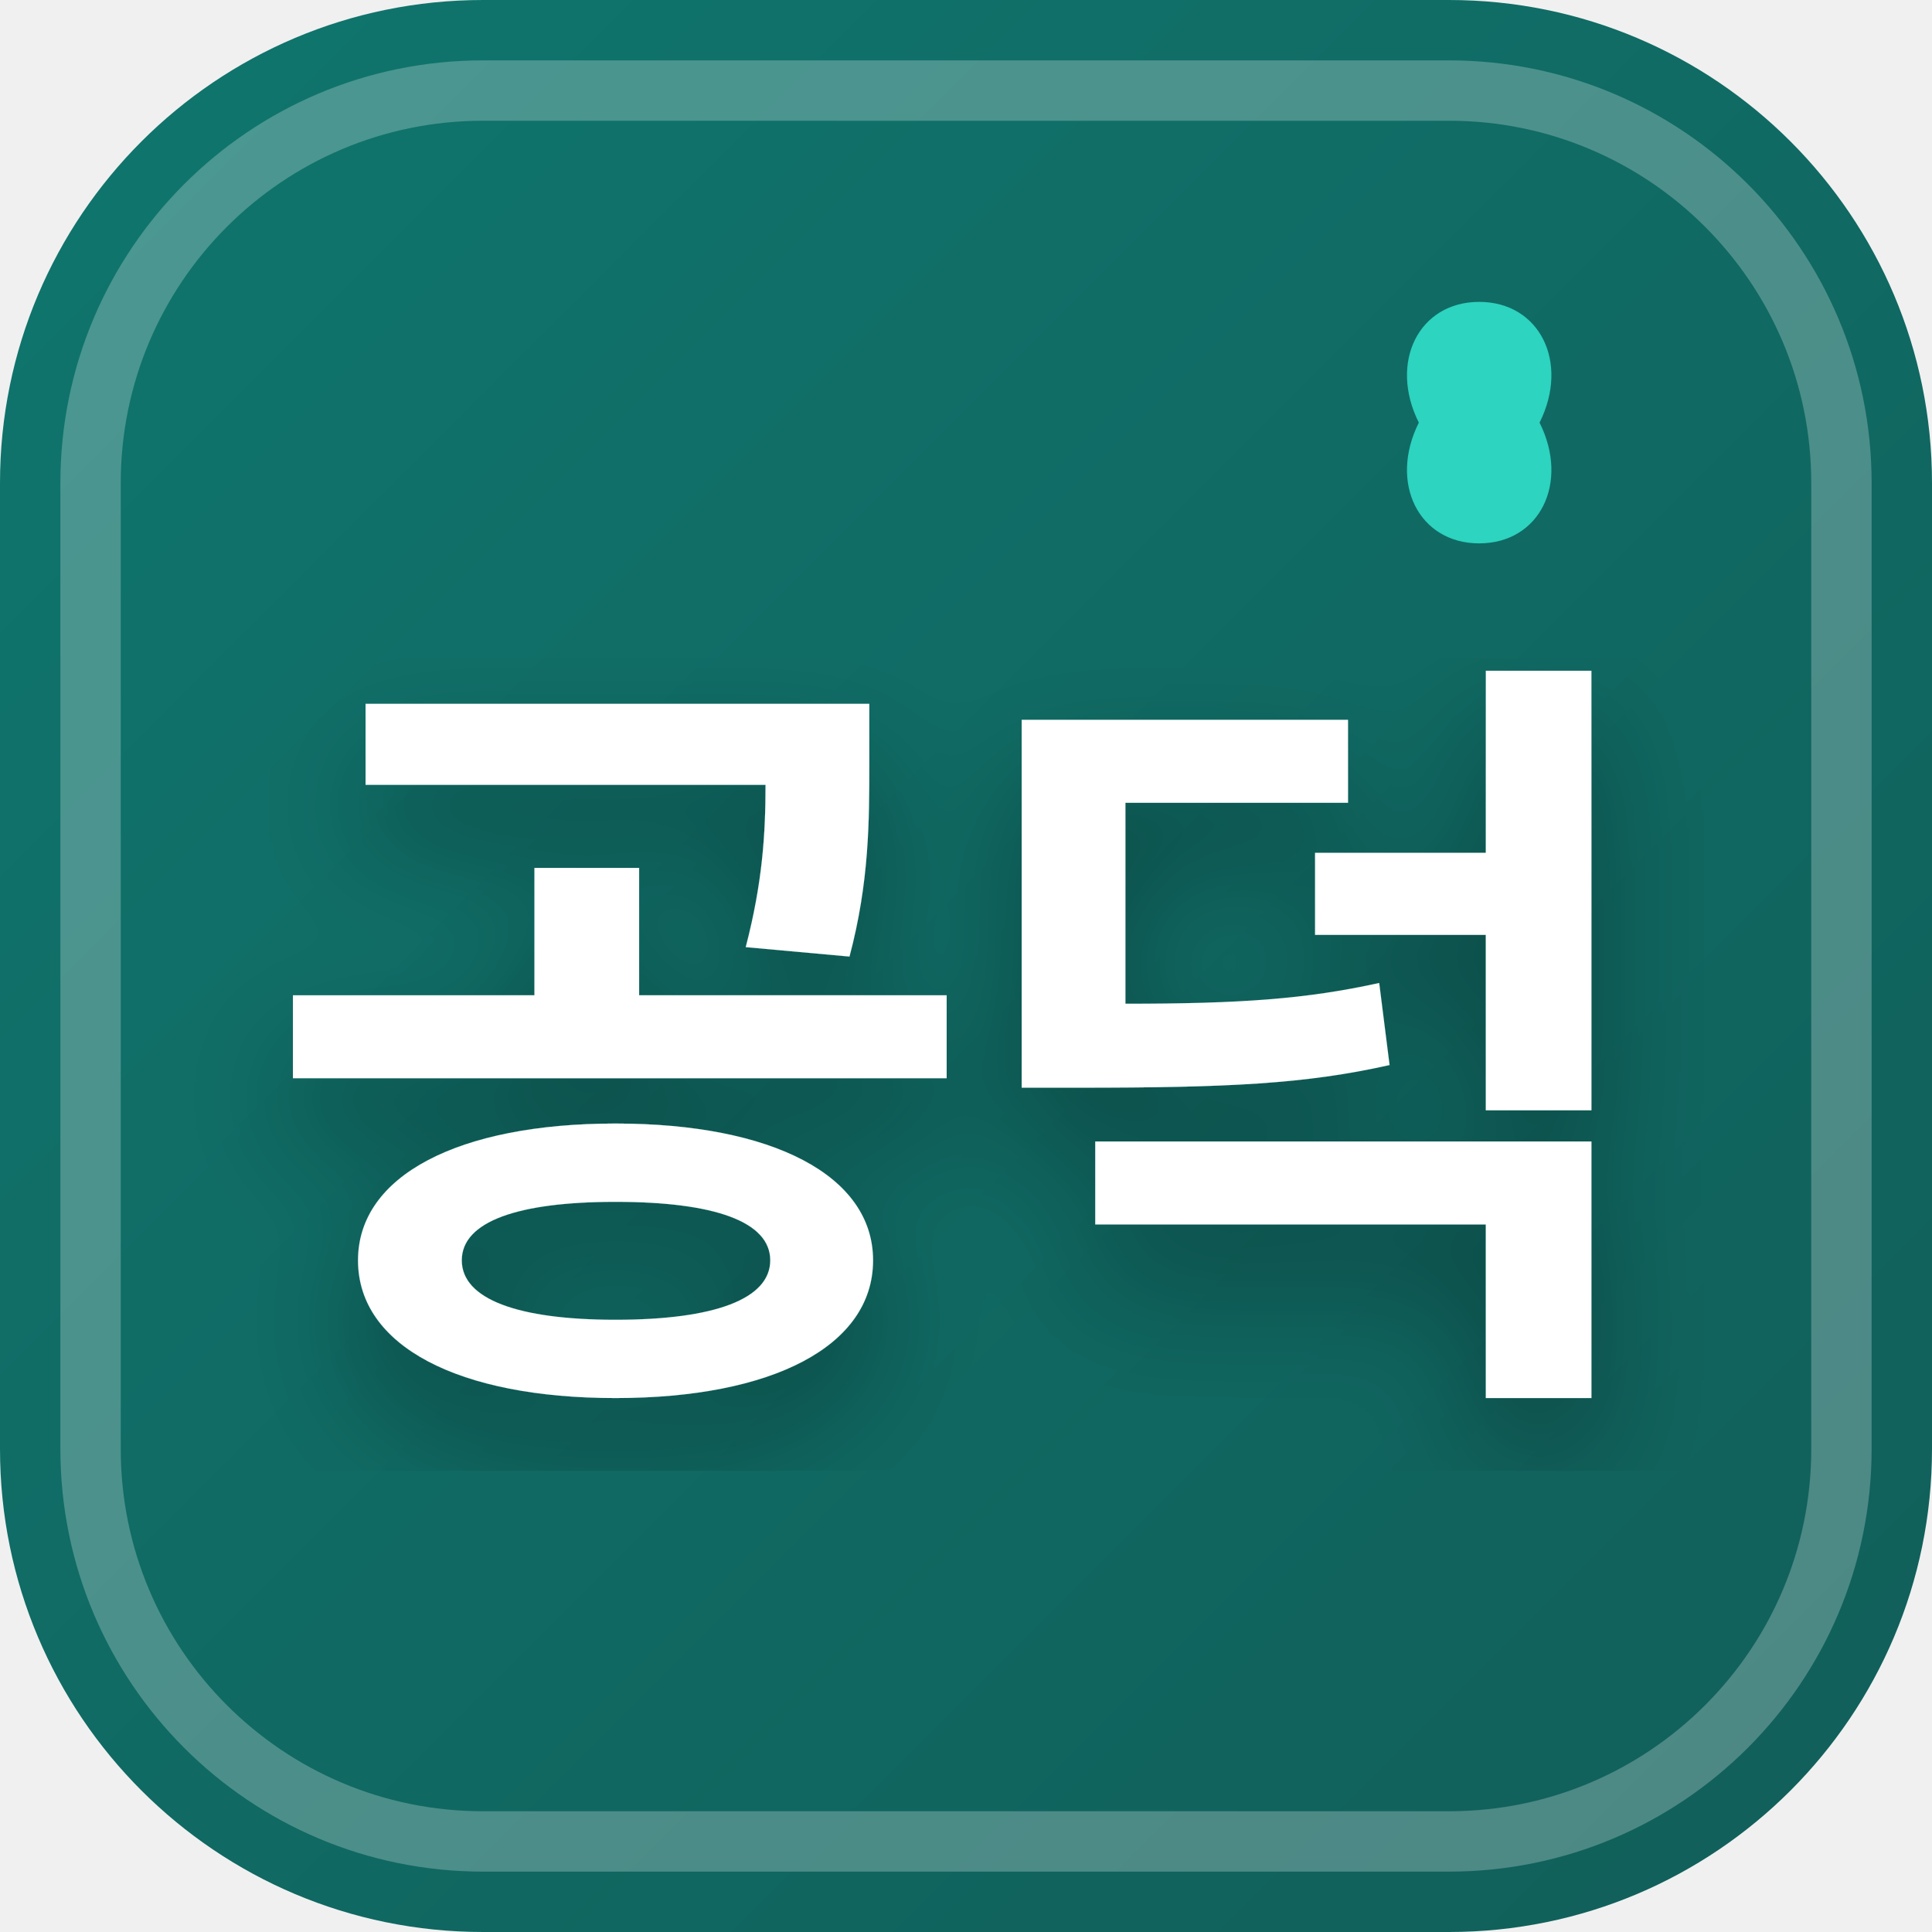
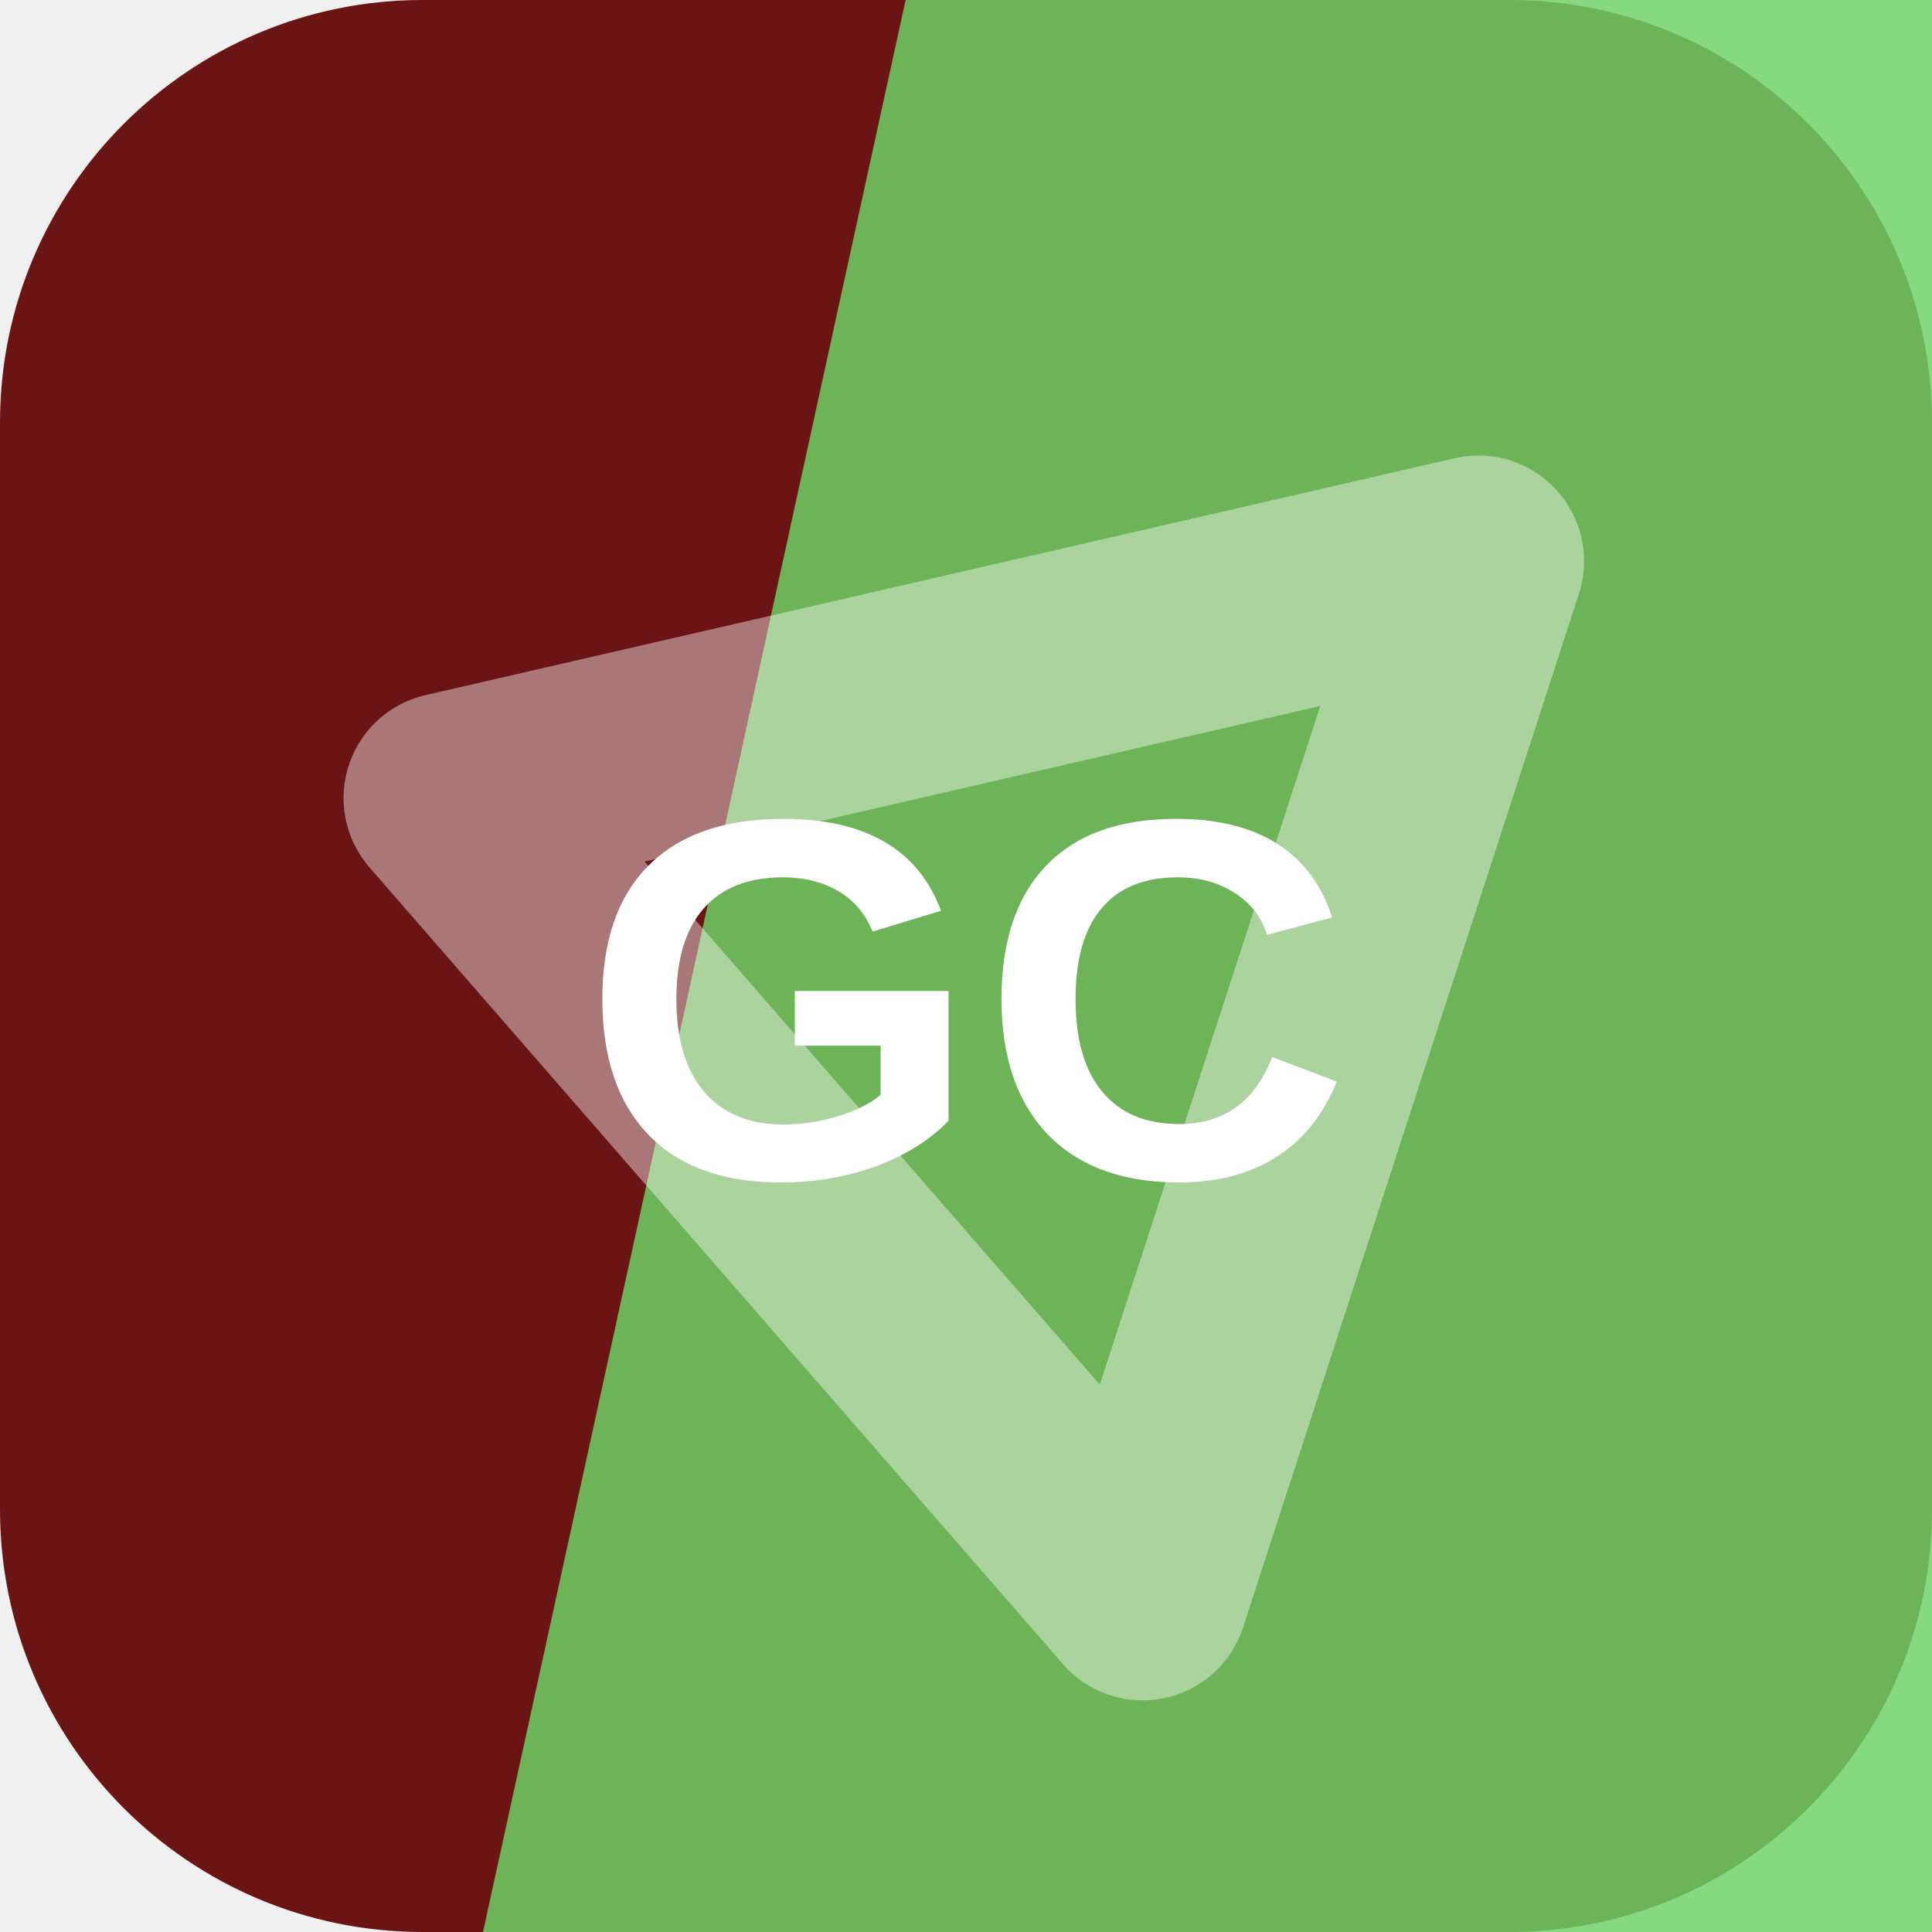
- <svg xmlns="http://www.w3.org/2000/svg" width="32" height="32" viewBox="0 0 32 32">
-   <defs>
-     <linearGradient id="favBg-공덕" x1="0%" y1="0%" x2="100%" y2="100%">
-       <stop offset="0%" stop-color="#0f766e" />
-       <stop offset="100%" stop-color="#115e59" />
-     </linearGradient>
-     <filter id="favShadow">
-       <feDropShadow dx="0" dy="1" stdDeviation="1" flood-color="#000000" flood-opacity="0.3" />
-     </filter>
-   </defs>
-   <rect width="32" height="32" rx="8" fill="url(#favBg-공덕)" />
-   <rect x="1.5" y="1.5" width="29" height="29" rx="6.5" fill="none" stroke="#ffffff" stroke-width="1" opacity="0.25" />
-   <path d="M 24.5 5 C 23.5 5 23 6 23.5 7 C 23 8 23.5 9 24.5 9 C 25.5 9 26 8 25.5 7 C 26 6 25.5 5 24.5 5 Z" fill="#2dd4bf" />
-   <text x="16" y="22" text-anchor="middle" font-family="system-ui, -apple-system, BlinkMacSystemFont, 'Segoe UI', Roboto, sans-serif" font-size="13" font-weight="800" fill="#ffffff" filter="url(#favShadow)" letter-spacing="-0.5">공덕</text>
+ <svg xmlns="http://www.w3.org/2000/svg" width="64" height="64" viewBox="0 0 64 64" role="img">
+   <rect width="64" height="64" rx="14" fill="hsl(0 68% 25%)" />
+   <path d="M30 0h34v64H16Z" fill="hsl(116 57% 62%)" opacity="0.82" />
+   <g transform="rotate(108 32 32)" opacity="0.42">
+     <path d="M14 20h36L32 50Z" fill="none" stroke="#ffffff" stroke-width="7" stroke-linejoin="round" />
+   </g>
+   <text x="32" y="39" text-anchor="middle" fill="#ffffff" font-family="Arial,Helvetica,sans-serif" font-size="17" font-weight="700" letter-spacing="0">GC</text>
</svg>
